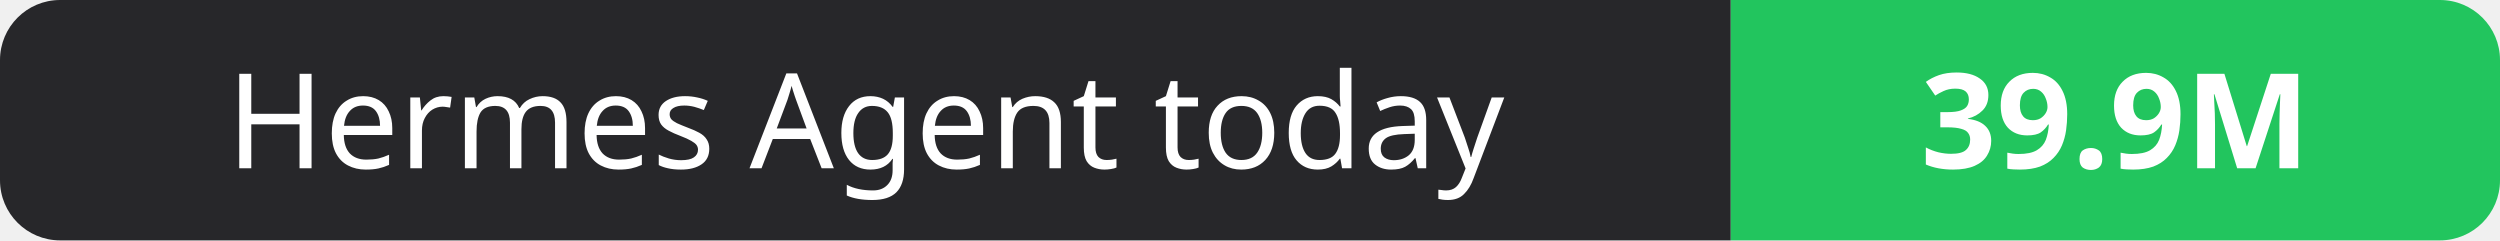
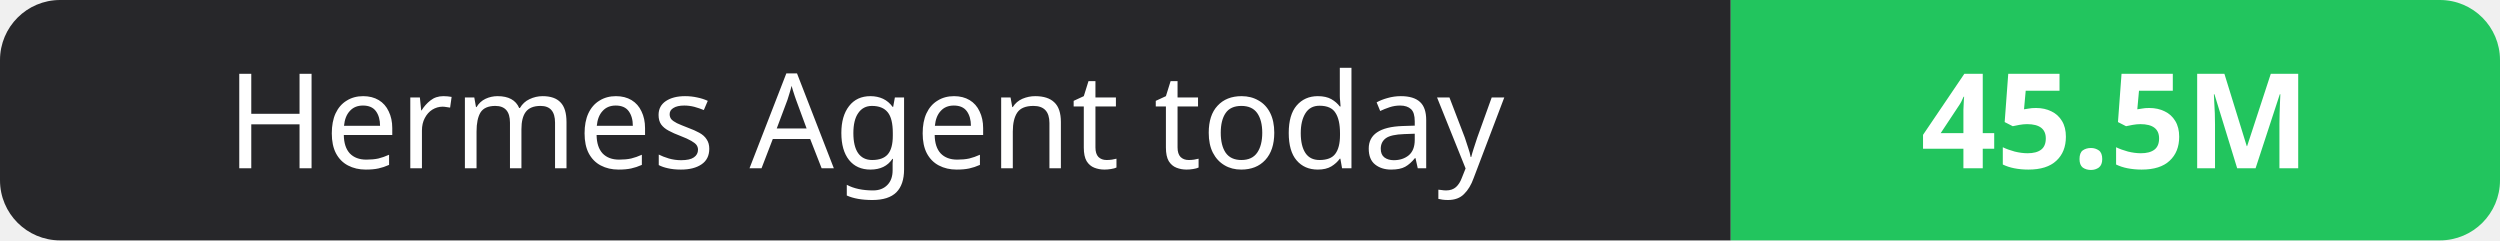
- <svg xmlns="http://www.w3.org/2000/svg" width="208" height="20" role="img" aria-label="Hermes Agent today: 39.9M">
+ <svg xmlns="http://www.w3.org/2000/svg" width="208" height="20" role="img" aria-label="Hermes Agent today: 45.5M">
  <clipPath id="r">
    <rect width="208" height="20" rx="5" fill="#fff" />
  </clipPath>
  <g clip-path="url(#r)">
    <rect width="144" height="20" fill="#27272a" />
    <rect x="144" width="64" height="20" fill="#22c55e" />
  </g>
  <g fill="#fff" text-anchor="middle" font-family="Verdana,Geneva,sans-serif" font-size="11">
    <text x="72.0" y="14">Hermes Agent today</text>
-     <text x="176.0" y="14" font-weight="700">39.9M</text>
+     <text x="176.0" y="14" font-weight="700">45.5M</text>
  </g>
</svg>
